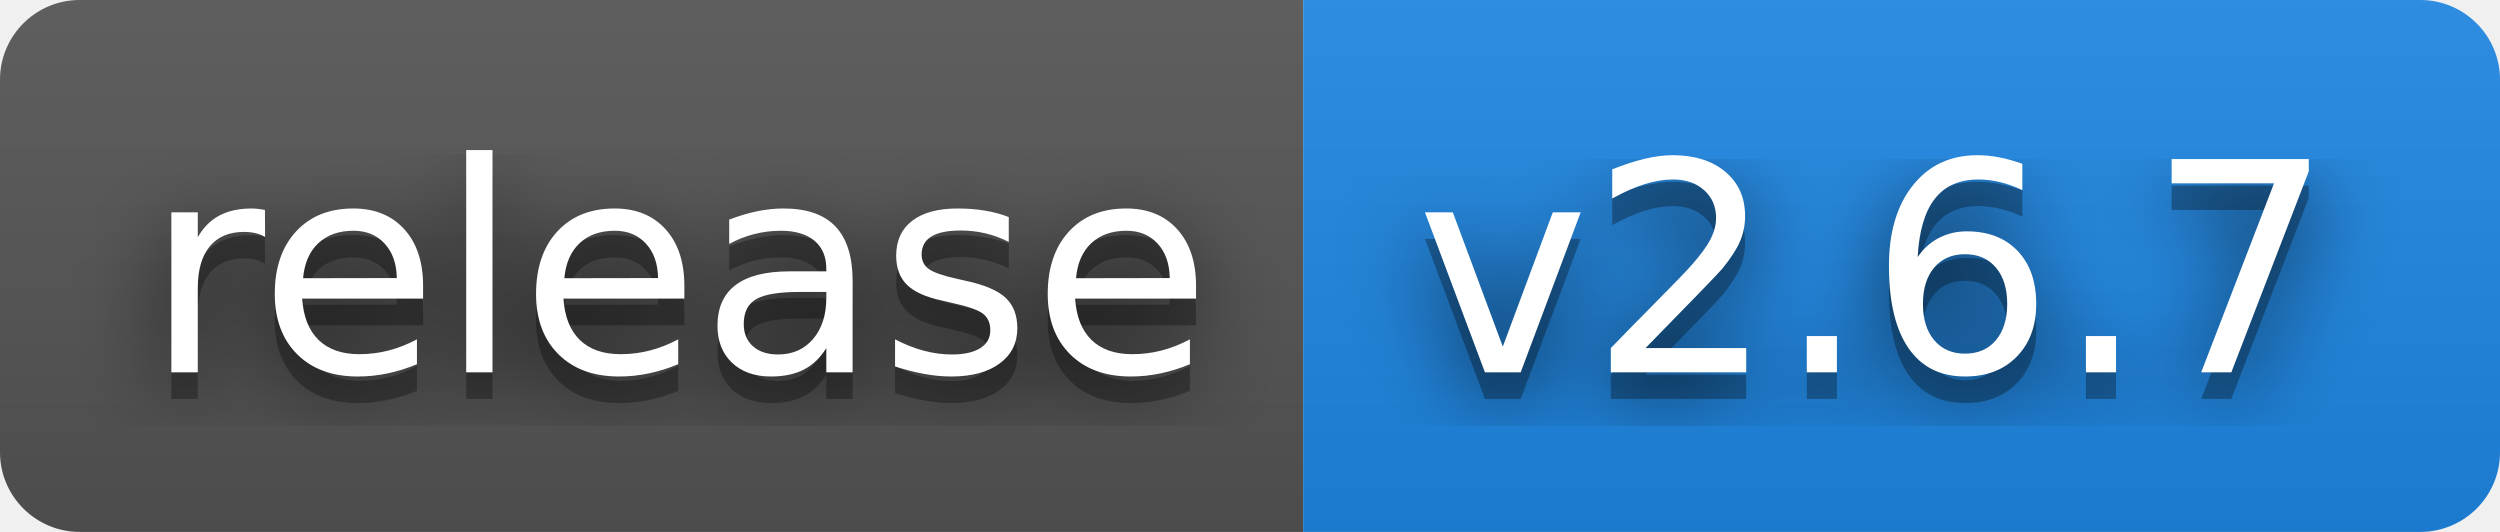
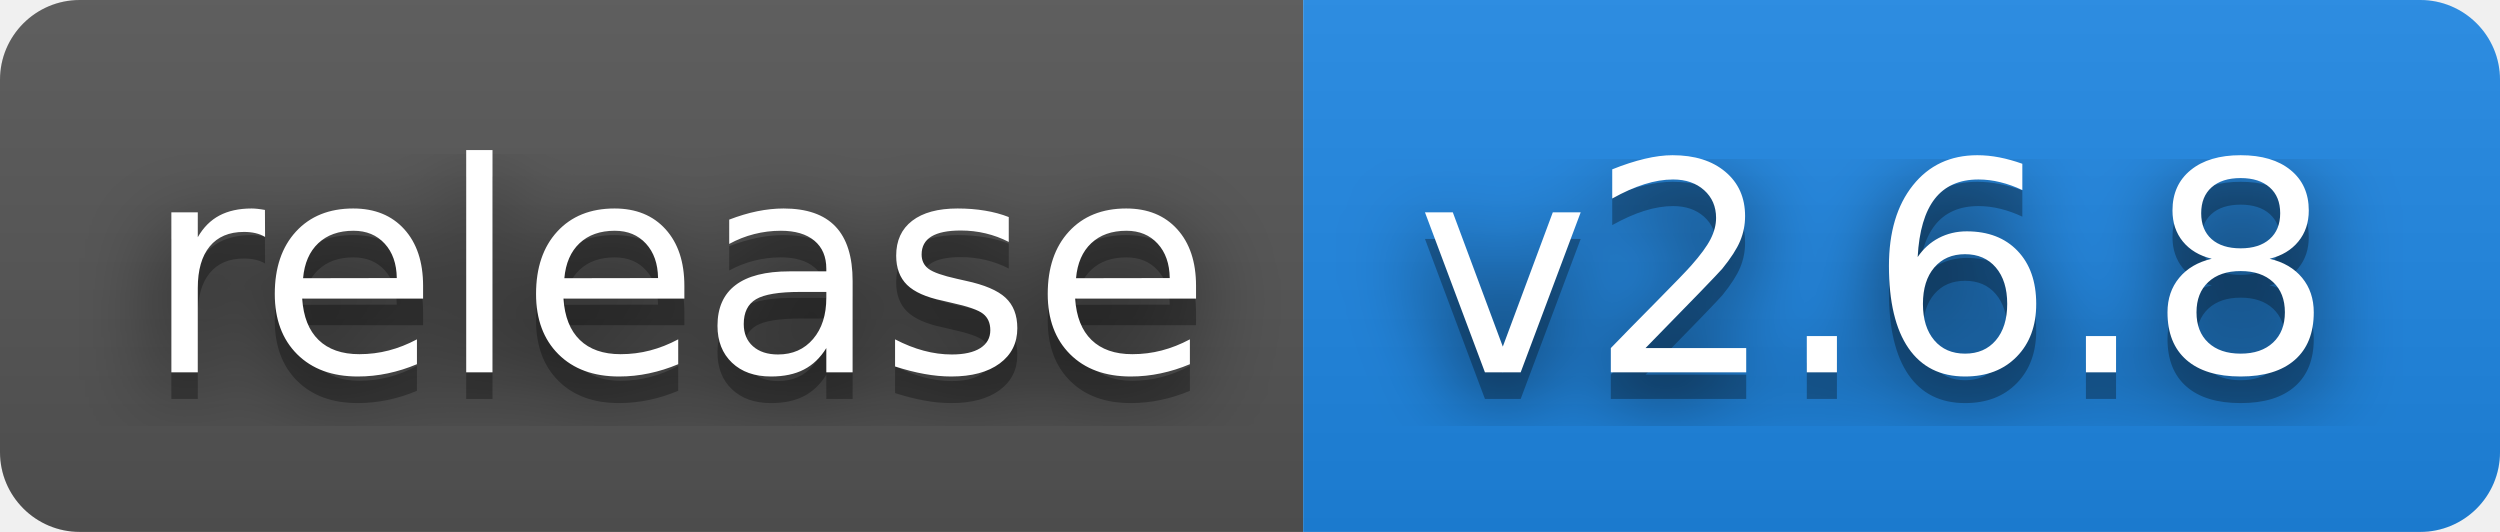
- <svg xmlns="http://www.w3.org/2000/svg" width="94" height="20" role="img" aria-label="release: v2.6.7">
+ <svg xmlns="http://www.w3.org/2000/svg" width="94" height="20" role="img" aria-label="release: v2.6.8">
  <filter id="blur">
    <feGaussianBlur stdDeviation="16" />
  </filter>
  <linearGradient id="s" x2="0" y2="100%">
    <stop offset="0" stop-color="#bbb" stop-opacity=".1" />
    <stop offset="1" stop-opacity=".1" />
  </linearGradient>
  <clipPath id="r">
    <rect width="94" height="20" rx="3" />
  </clipPath>
  <g clip-path="url(#r)">
    <rect width="49" height="20" fill="#555" />
    <rect x="49" width="45" height="20" fill="#1e88e5" />
    <rect width="94" height="20" fill="url(#s)" />
  </g>
  <g fill="#fff" text-anchor="middle" font-family="Verdana,Geneva,DejaVu Sans,sans-serif" text-rendering="geometricPrecision" font-size="110">
    <g transform="scale(.1)">
      <g aria-hidden="true" fill="#010101">
        <text x="255" y="150" fill-opacity=".8" filter="url(#blur)" textLength="390">release</text>
        <text x="255" y="150" fill-opacity=".3" textLength="390">release</text>
      </g>
      <text x="255" y="140" textLength="390">release</text>
    </g>
    <g transform="scale(.1)">
      <g aria-hidden="true" fill="#010101">
-         <text x="705" y="150" fill-opacity=".8" filter="url(#blur)" textLength="350">v2.6.7</text>
-         <text x="705" y="150" fill-opacity=".3" textLength="350">v2.6.7</text>
+         <text x="705" y="150" fill-opacity=".8" filter="url(#blur)" textLength="350">v2.6.8</text>
+         <text x="705" y="150" fill-opacity=".3" textLength="350">v2.6.8</text>
      </g>
-       <text x="705" y="140" textLength="350">v2.6.7</text>
+       <text x="705" y="140" textLength="350">v2.6.8</text>
    </g>
  </g>
</svg>
